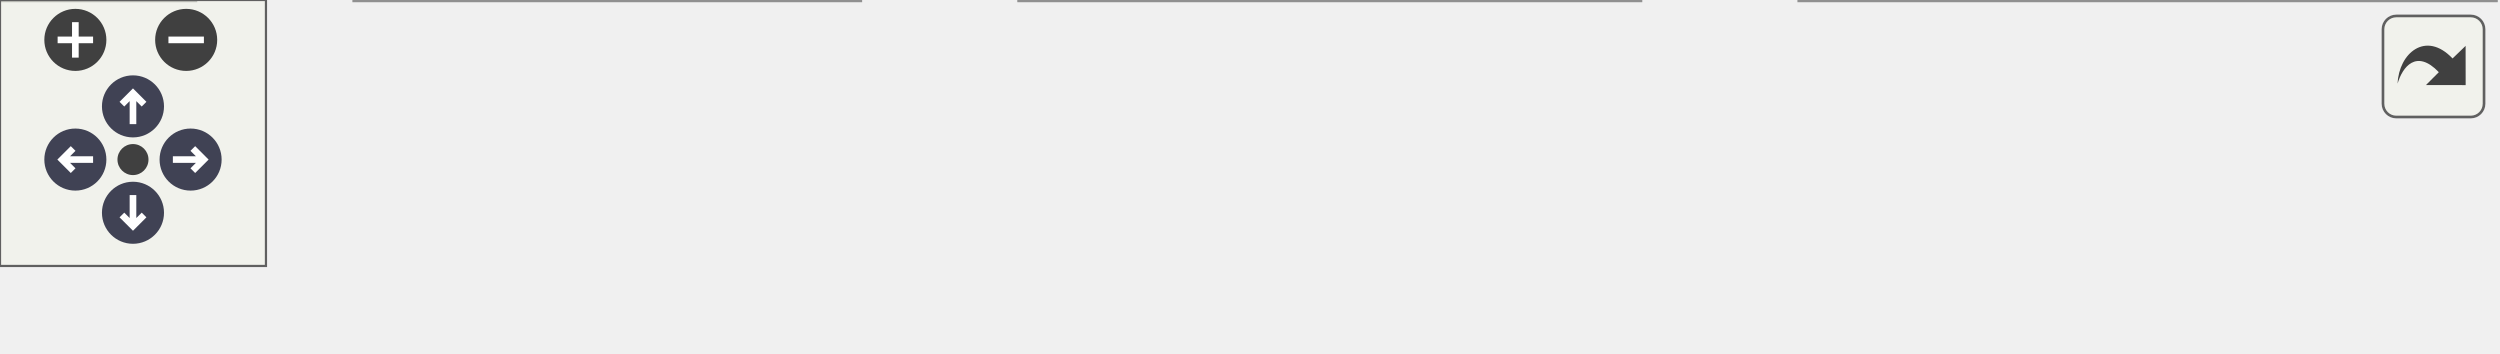
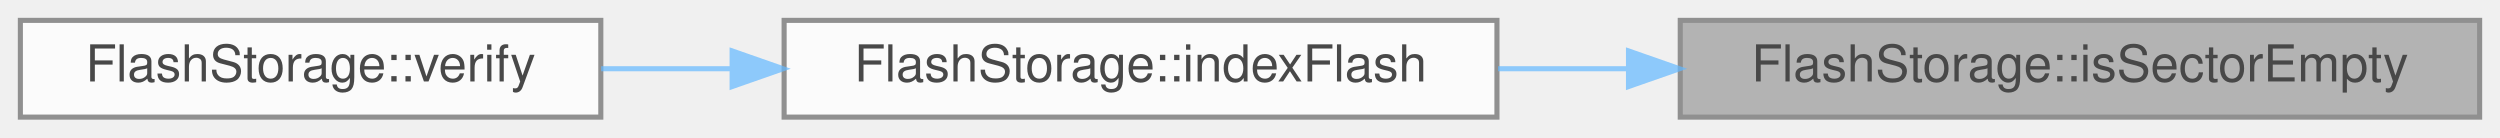
- <svg xmlns="http://www.w3.org/2000/svg" xmlns:xlink="http://www.w3.org/1999/xlink" id="main" version="1.1" xml:space="preserve">
-   <style type="text/css">
+ <svg xmlns="http://www.w3.org/2000/svg" xmlns:xlink="http://www.w3.org/1999/xlink" width="491pt" height="27pt" viewBox="0.00 0.00 491.00 27.00">
+   <svg id="main" version="1.1" xml:space="preserve">
+     <style type="text/css">
.node, .edge {opacity: 0.7;}
.node.selected, .edge.selected {opacity: 1;}
.edge:hover path { stroke: red; }
.edge:hover polygon { stroke: red; fill: red; }
</style>
-   <defs>
-     <circle id="rim" cx="0" cy="0" r="7" />
-     <circle id="rim2" cx="0" cy="0" r="3.5" />
-     <g id="zoomPlus">
-       <use xlink:href="#rim" fill="#404040">
-         <set attributeName="fill" to="#808080" begin="zoomplus.mouseover" end="zoomplus.mouseout" />
-       </use>
-       <path d="M-4,0h8M0,-4v8" fill="none" stroke="white" stroke-width="1.5" pointer-events="none" />
-     </g>
-     <g id="zoomMin">
-       <use xlink:href="#rim" fill="#404040">
-         <set attributeName="fill" to="#808080" begin="zoomminus.mouseover" end="zoomminus.mouseout" />
-       </use>
-       <path d="M-4,0h8" fill="none" stroke="white" stroke-width="1.5" pointer-events="none" />
-     </g>
-     <g id="arrowUp" transform="translate(30 24)">
-       <use xlink:href="#rim" />
-       <path pointer-events="none" fill="none" stroke="white" stroke-width="1.5" d="M0,-3.0v7 M-2.5,-0.5L0,-3.0L2.5,-0.5" />
-     </g>
-     <g id="arrowRight" transform="rotate(90) translate(36 -43)">
-       <use xlink:href="#rim" />
-       <path pointer-events="none" fill="none" stroke="white" stroke-width="1.5" d="M0,-3.0v7 M-2.5,-0.5L0,-3.0L2.5,-0.5" />
-     </g>
-     <g id="arrowDown" transform="rotate(180) translate(-30 -48)">
-       <use xlink:href="#rim" />
-       <path pointer-events="none" fill="none" stroke="white" stroke-width="1.5" d="M0,-3.0v7 M-2.5,-0.5L0,-3.0L2.5,-0.5" />
-     </g>
-     <g id="arrowLeft" transform="rotate(270) translate(-36 17)">
-       <use xlink:href="#rim" />
-       <path pointer-events="none" fill="none" stroke="white" stroke-width="1.5" d="M0,-3.0v7 M-2.5,-0.5L0,-3.0L2.5,-0.5" />
-     </g>
-     <g id="resetDef">
-       <use xlink:href="#rim2" fill="#404040">
-         <set attributeName="fill" to="#808080" begin="reset.mouseover" end="reset.mouseout" />
-       </use>
-     </g>
-   </defs>
-   <svg id="graph" class="graph">
-     <g id="viewport">
-       <g id="Node000001" class="node">
-         <g id="a_Node000001">
-           <a xlink:title="Determines if the current sector is empty.">
-             <polygon fill="#999999" stroke="#666666" points="563,-19 406,-19 406,0 563,0 563,-19" />
-             <text text-anchor="middle" x="484.5" y="-7" font-family="Helvetica,sans-Serif" font-size="10.00">FlashStorage::isSectorEmpty</text>
-           </a>
+     <svg id="graph" class="graph">
+       <g id="graph0" class="graph" transform="scale(1 1) rotate(0) translate(4 23)">
+         <g id="Node000001" class="node">
+           <g id="a_Node000001">
+             <a xlink:title="Determines if the current sector is empty.">
+               <polygon fill="#999999" stroke="#666666" points="483,-19 326,-19 326,0 483,0 483,-19" />
+               <text text-anchor="middle" x="404.5" y="-7" font-family="Helvetica,sans-Serif" font-size="10.00">FlashStorage::isSectorEmpty</text>
+             </a>
+           </g>
+         </g>
+         <g id="Node000002" class="node">
+           <g id="a_Node000002">
+             <a xlink:href="classFlashStorage.html#a959ed7240cf70430f05686720e1ead5a" target="_top" xlink:title="Locates the next available file block &amp; tracks existing files.">
+               <polygon fill="white" stroke="#666666" points="290,-19 150,-19 150,0 290,0 290,-19" />
+               <text text-anchor="middle" x="220" y="-7" font-family="Helvetica,sans-Serif" font-size="10.00">FlashStorage::indexFlash</text>
+             </a>
+           </g>
+         </g>
+         <g id="edge1_Node000001_Node000002" class="edge">
+           <g id="a_edge1_Node000001_Node000002">
+             <a xlink:title=" ">
+               <path fill="none" stroke="#63b8ff" d="M315.8,-9.5C307.21,-9.5 298.58,-9.5 290.22,-9.5" />
+               <polygon fill="#63b8ff" stroke="#63b8ff" points="315.84,-13 325.84,-9.5 315.84,-6 315.84,-13" />
+             </a>
+           </g>
+         </g>
+         <g id="Node000003" class="node">
+           <g id="a_Node000003">
+             <a xlink:href="classFlashStorage.html#addf2a0a14a0a92ccce2d55eac60282e4" target="_top" xlink:title="Verifies the flash connection and prepares for data storage.">
+               <polygon fill="white" stroke="#666666" points="114,-19 0,-19 0,0 114,0 114,-19" />
+               <text text-anchor="middle" x="57" y="-7" font-family="Helvetica,sans-Serif" font-size="10.00">FlashStorage::verify</text>
+             </a>
+           </g>
+         </g>
+         <g id="edge2_Node000002_Node000003" class="edge">
+           <g id="a_edge2_Node000002_Node000003">
+             <a xlink:title=" ">
+               <path fill="none" stroke="#63b8ff" d="M139.66,-9.5C131.01,-9.5 122.34,-9.5 114.06,-9.5" />
+               <polygon fill="#63b8ff" stroke="#63b8ff" points="139.79,-13 149.79,-9.5 139.79,-6 139.79,-13" />
+             </a>
+           </g>
        </g>
      </g>
-       <g id="Node000002" class="node">
-         <g id="a_Node000002">
-           <a xlink:href="classFlashStorage.html#a959ed7240cf70430f05686720e1ead5a" target="_top" xlink:title="Locates the next available file block &amp; tracks existing files.">
-             <polygon fill="white" stroke="#666666" points="370,-19 230,-19 230,0 370,0 370,-19" />
-             <text text-anchor="middle" x="300" y="-7" font-family="Helvetica,sans-Serif" font-size="10.00">FlashStorage::indexFlash</text>
-           </a>
-         </g>
-       </g>
-       <g id="edge1_Node000001_Node000002" class="edge">
-         <g id="a_edge1_Node000001_Node000002">
-           <a xlink:title=" ">
-             <path fill="none" stroke="#63b8ff" d="M395.8,-9.5C387.21,-9.5 378.58,-9.5 370.22,-9.5" />
-             <polygon fill="#63b8ff" stroke="#63b8ff" points="395.84,-13 405.84,-9.5 395.84,-6 395.84,-13" />
-           </a>
-         </g>
-       </g>
-       <g id="Node000003" class="node">
-         <g id="a_Node000003">
-           <a xlink:href="classFlashStorage.html#addf2a0a14a0a92ccce2d55eac60282e4" target="_top" xlink:title="Verifies the flash connection and prepares for data storage.">
-             <polygon fill="white" stroke="#666666" points="194,-19 80,-19 80,0 194,0 194,-19" />
-             <text text-anchor="middle" x="137" y="-7" font-family="Helvetica,sans-Serif" font-size="10.00">FlashStorage::verify</text>
-           </a>
-         </g>
-       </g>
-       <g id="edge2_Node000002_Node000003" class="edge">
-         <g id="a_edge2_Node000002_Node000003">
-           <a xlink:title=" ">
-             <path fill="none" stroke="#63b8ff" d="M219.66,-9.5C211.01,-9.5 202.34,-9.5 194.06,-9.5" />
-             <polygon fill="#63b8ff" stroke="#63b8ff" points="219.79,-13 229.79,-9.5 219.79,-6 219.79,-13" />
-           </a>
-         </g>
-       </g>
-       <g id="Node000004" class="node">
-         <g id="a_Node000004">
-           <a xlink:href="main_8cpp.html#a4fc01d736fe50cf5b977f755b675f11d" target="_top" xlink:title="Setup for core 0.">
-             <polygon fill="white" stroke="#666666" points="44,-19 0,-19 0,0 44,0 44,-19" />
-             <text text-anchor="middle" x="22" y="-7" font-family="Helvetica,sans-Serif" font-size="10.00">setup</text>
-           </a>
-         </g>
-       </g>
-       <g id="edge3_Node000003_Node000004" class="edge">
-         <g id="a_edge3_Node000003_Node000004">
-           <a xlink:title=" ">
-             <path fill="none" stroke="#63b8ff" d="M69.72,-9.5C60.49,-9.5 51.62,-9.5 44.14,-9.5" />
-             <polygon fill="#63b8ff" stroke="#63b8ff" points="69.83,-13 79.83,-9.5 69.83,-6 69.83,-13" />
-           </a>
-         </g>
-       </g>
-     </g>
-   </svg>
-   <g id="navigator" transform="translate(0 0)" fill="#404254">
-     <rect fill="#f2f5e9" fill-opacity="0.5" stroke="#606060" stroke-width=".5" x="0" y="0" width="60" height="60" />
-     <use id="zoomplus" xlink:href="#zoomPlus" x="17" y="9" />
-     <use id="zoomminus" xlink:href="#zoomMin" x="42" y="9" />
-     <use id="reset" xlink:href="#resetDef" x="30" y="36" />
-     <use id="arrowup" xlink:href="#arrowUp" x="0" y="0" />
-     <use id="arrowright" xlink:href="#arrowRight" x="0" y="0" />
-     <use id="arrowdown" xlink:href="#arrowDown" x="0" y="0" />
-     <use id="arrowleft" xlink:href="#arrowLeft" x="0" y="0" />
-   </g>
-   <svg viewBox="0 0 15 15" width="100%" height="30px" preserveAspectRatio="xMaxYMin meet">
-     <g id="arrow_out" transform="scale(0.3 0.3)">
-       <a xlink:href="classFlashStorage_a97b10db97f42549e197feeff3f3f9abb_icgraph_org.svg" target="_base">
-         <rect id="button" ry="5" rx="5" y="6" x="6" height="38" width="38" fill="#f2f5e9" fill-opacity="0.5" stroke="#606060" stroke-width="1.0" />
-         <path id="arrow" d="M 11.5,31.437 C 11.94,20.098 22.043,11.323 32.159,21.979 L 37.069,17.246 C 37.069,17.246 37.088,32 37.088,32 L 22.16,31.978 C 22.16,31.978 26.998,27.14 26.998,27.14 C 18.529,18.264 13.292,25.23 11.5,31.437 z" style="fill:#404040;" />
-       </a>
-     </g>
+     </svg>
  </svg>
  <style type="text/css">

[data-mouse-over-selected='false'] { opacity: 0.7; }
[data-mouse-over-selected='true']  { opacity: 1.0; }

</style>
</svg>
